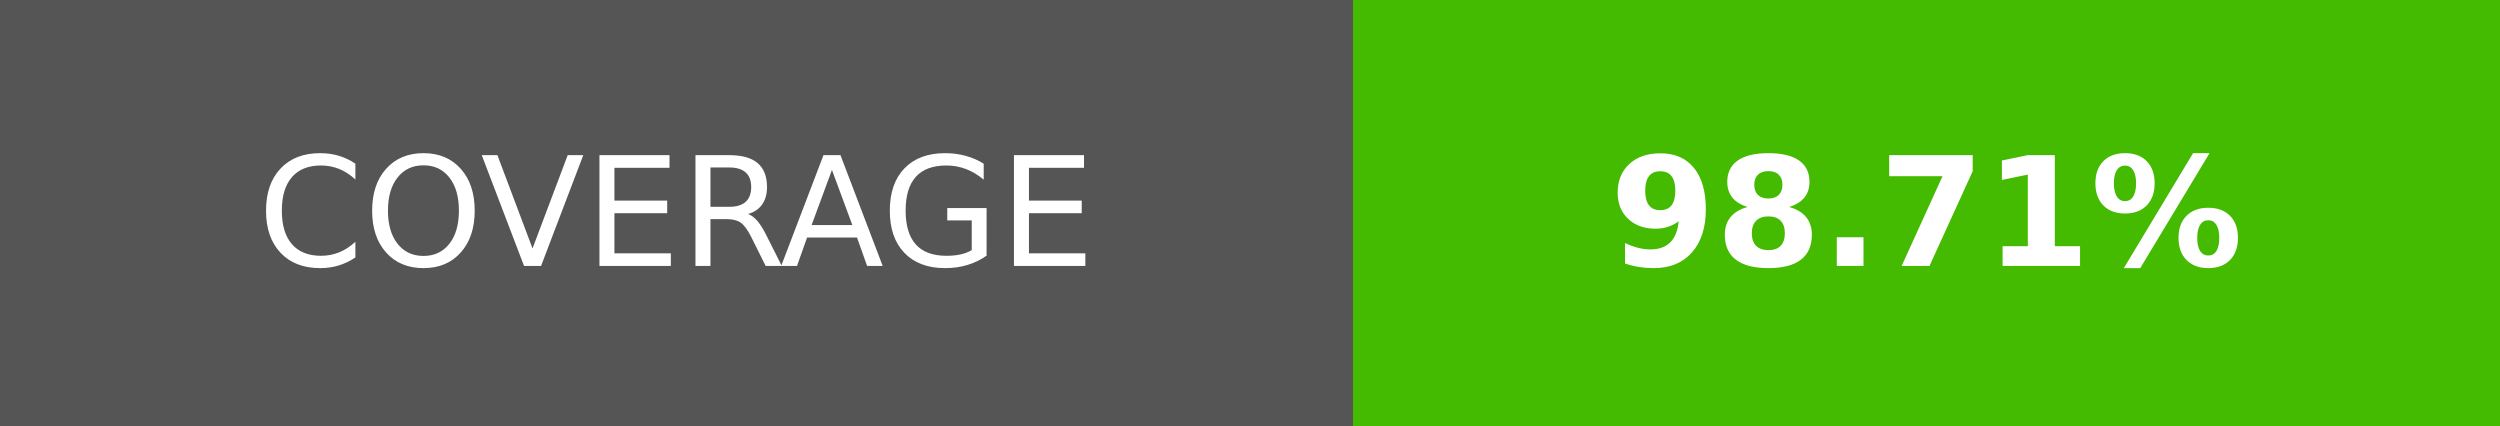
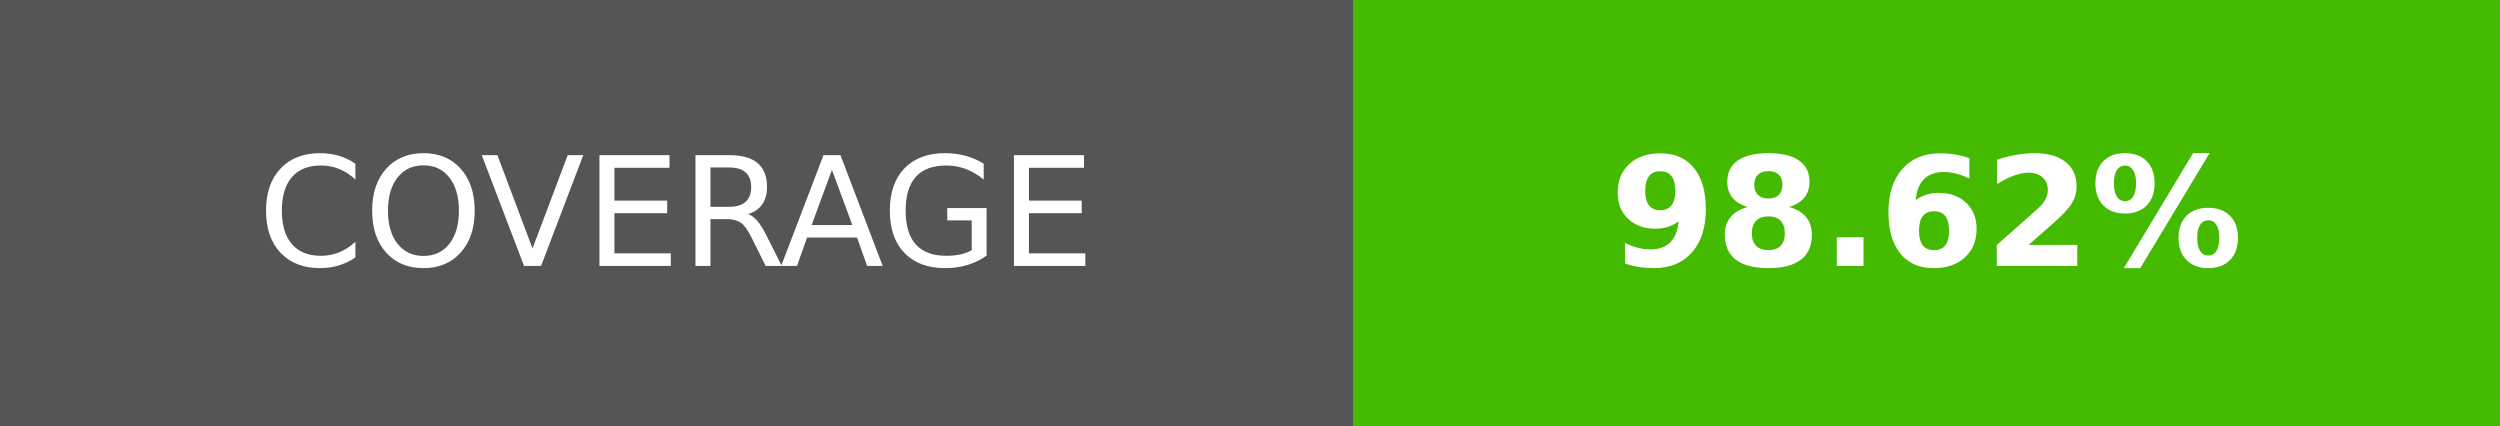
- <svg xmlns="http://www.w3.org/2000/svg" width="164.5" height="28" role="img" aria-label="COVERAGE: 98.71%">
+ <svg xmlns="http://www.w3.org/2000/svg" width="164.5" height="28" role="img" aria-label="COVERAGE: 98.62%">
  <g shape-rendering="crispEdges">
    <rect width="89" height="28" fill="#555" />
    <rect x="89" width="75.5" height="28" fill="#4b0" />
  </g>
  <g fill="#fff" text-anchor="middle" font-family="Verdana,Geneva,DejaVu Sans,sans-serif" text-rendering="geometricPrecision" font-size="100">
    <text transform="scale(.1)" x="445" y="175" textLength="650">COVERAGE</text>
-     <text transform="scale(.1)" x="1267.5" y="175" textLength="515" font-weight="bold">98.71%</text>
+     <text transform="scale(.1)" x="1267.5" y="175" textLength="515" font-weight="bold">98.62%</text>
  </g>
</svg>
